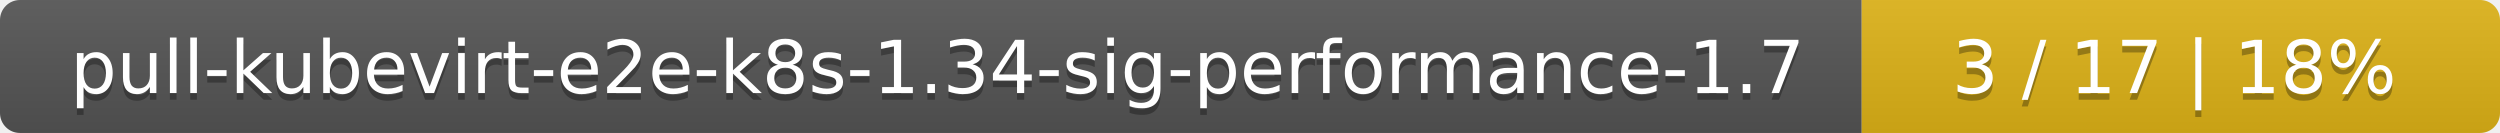
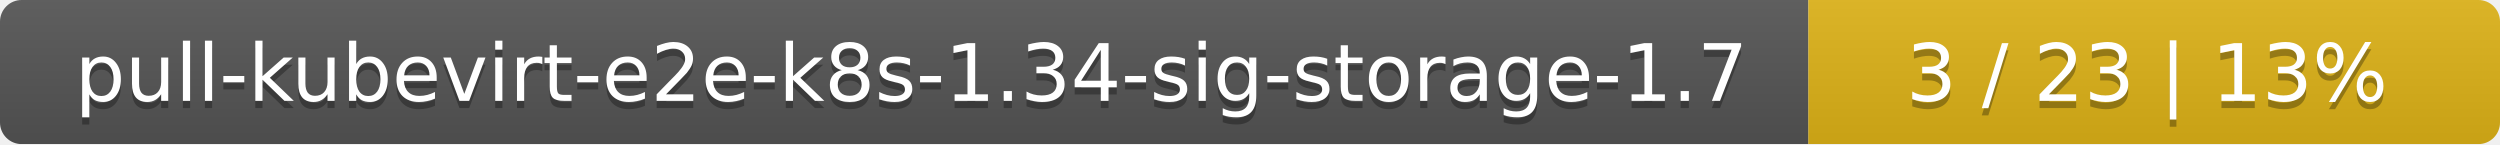
- <svg xmlns="http://www.w3.org/2000/svg" width="376" height="20">
+ <svg xmlns="http://www.w3.org/2000/svg" width="347" height="20">
  <linearGradient id="smooth" x2="0" y2="100%">
    <stop offset="0" stop-color="#bbb" stop-opacity=".1" />
    <stop offset="1" stop-opacity=".1" />
  </linearGradient>
  <mask id="round">
-     <rect width="376" height="20" rx="3" fill="#fff" />
+     <rect width="347" height="20" rx="3" fill="#fff" />
  </mask>
  <g mask="url(#round)">
-     <rect width="280" height="20" fill="#555" />
-     <rect x="280" width="96" height="20" fill="#dfb317" />
-     <rect width="376" height="20" fill="url(#smooth)" />
+     <rect width="251" height="20" fill="#555" />
+     <rect x="251" width="96" height="20" fill="#dfb317" />
+     <rect width="347" height="20" fill="url(#smooth)" />
  </g>
  <g fill="#fff" text-anchor="middle" font-family="DejaVu Sans,Verdana,Geneva,sans-serif" font-size="11">
-     <text x="141" y="15" fill="#010101" fill-opacity=".3">pull-kubevirt-e2e-k8s-1.34-sig-performance-1.7</text>
-     <text x="141" y="14">pull-kubevirt-e2e-k8s-1.34-sig-performance-1.7</text>
-     <text x="327" y="15" fill="#010101" fill-opacity=".3">3 / 17    |    18%</text>
-     <text x="327" y="14">3 / 17    |    18%</text>
+     <text x="126.5" y="15" fill="#010101" fill-opacity=".3">pull-kubevirt-e2e-k8s-1.34-sig-storage-1.7</text>
+     <text x="126.5" y="14">pull-kubevirt-e2e-k8s-1.34-sig-storage-1.7</text>
+     <text x="298" y="15" fill="#010101" fill-opacity=".3">3 / 23    |    13%</text>
+     <text x="298" y="14">3 / 23    |    13%</text>
  </g>
</svg>
